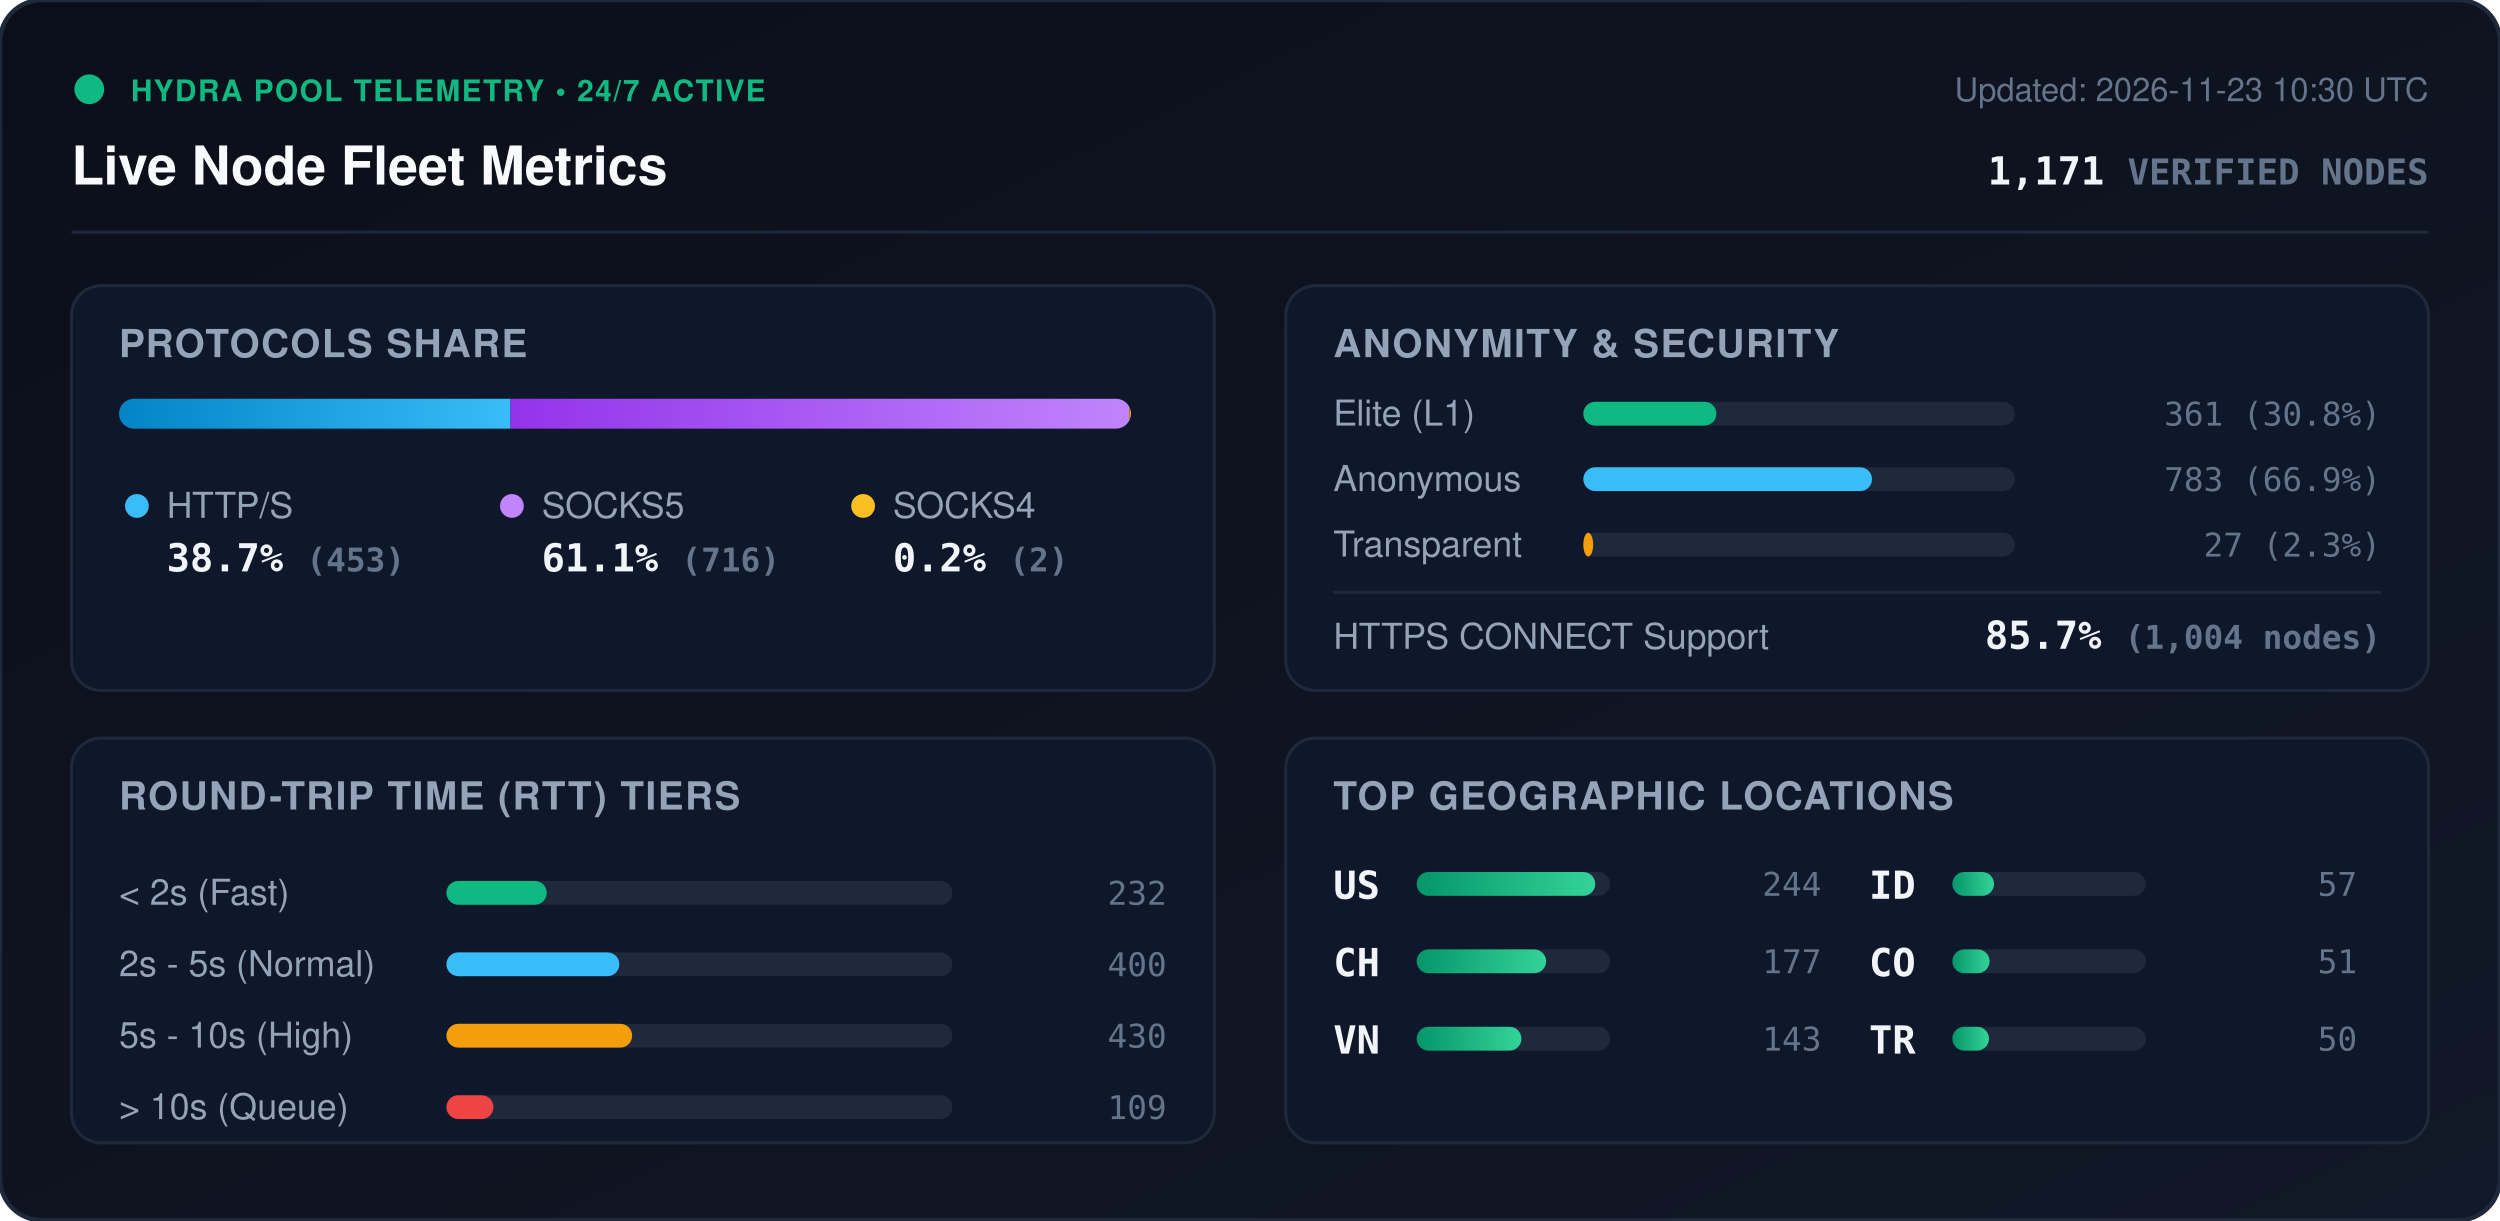
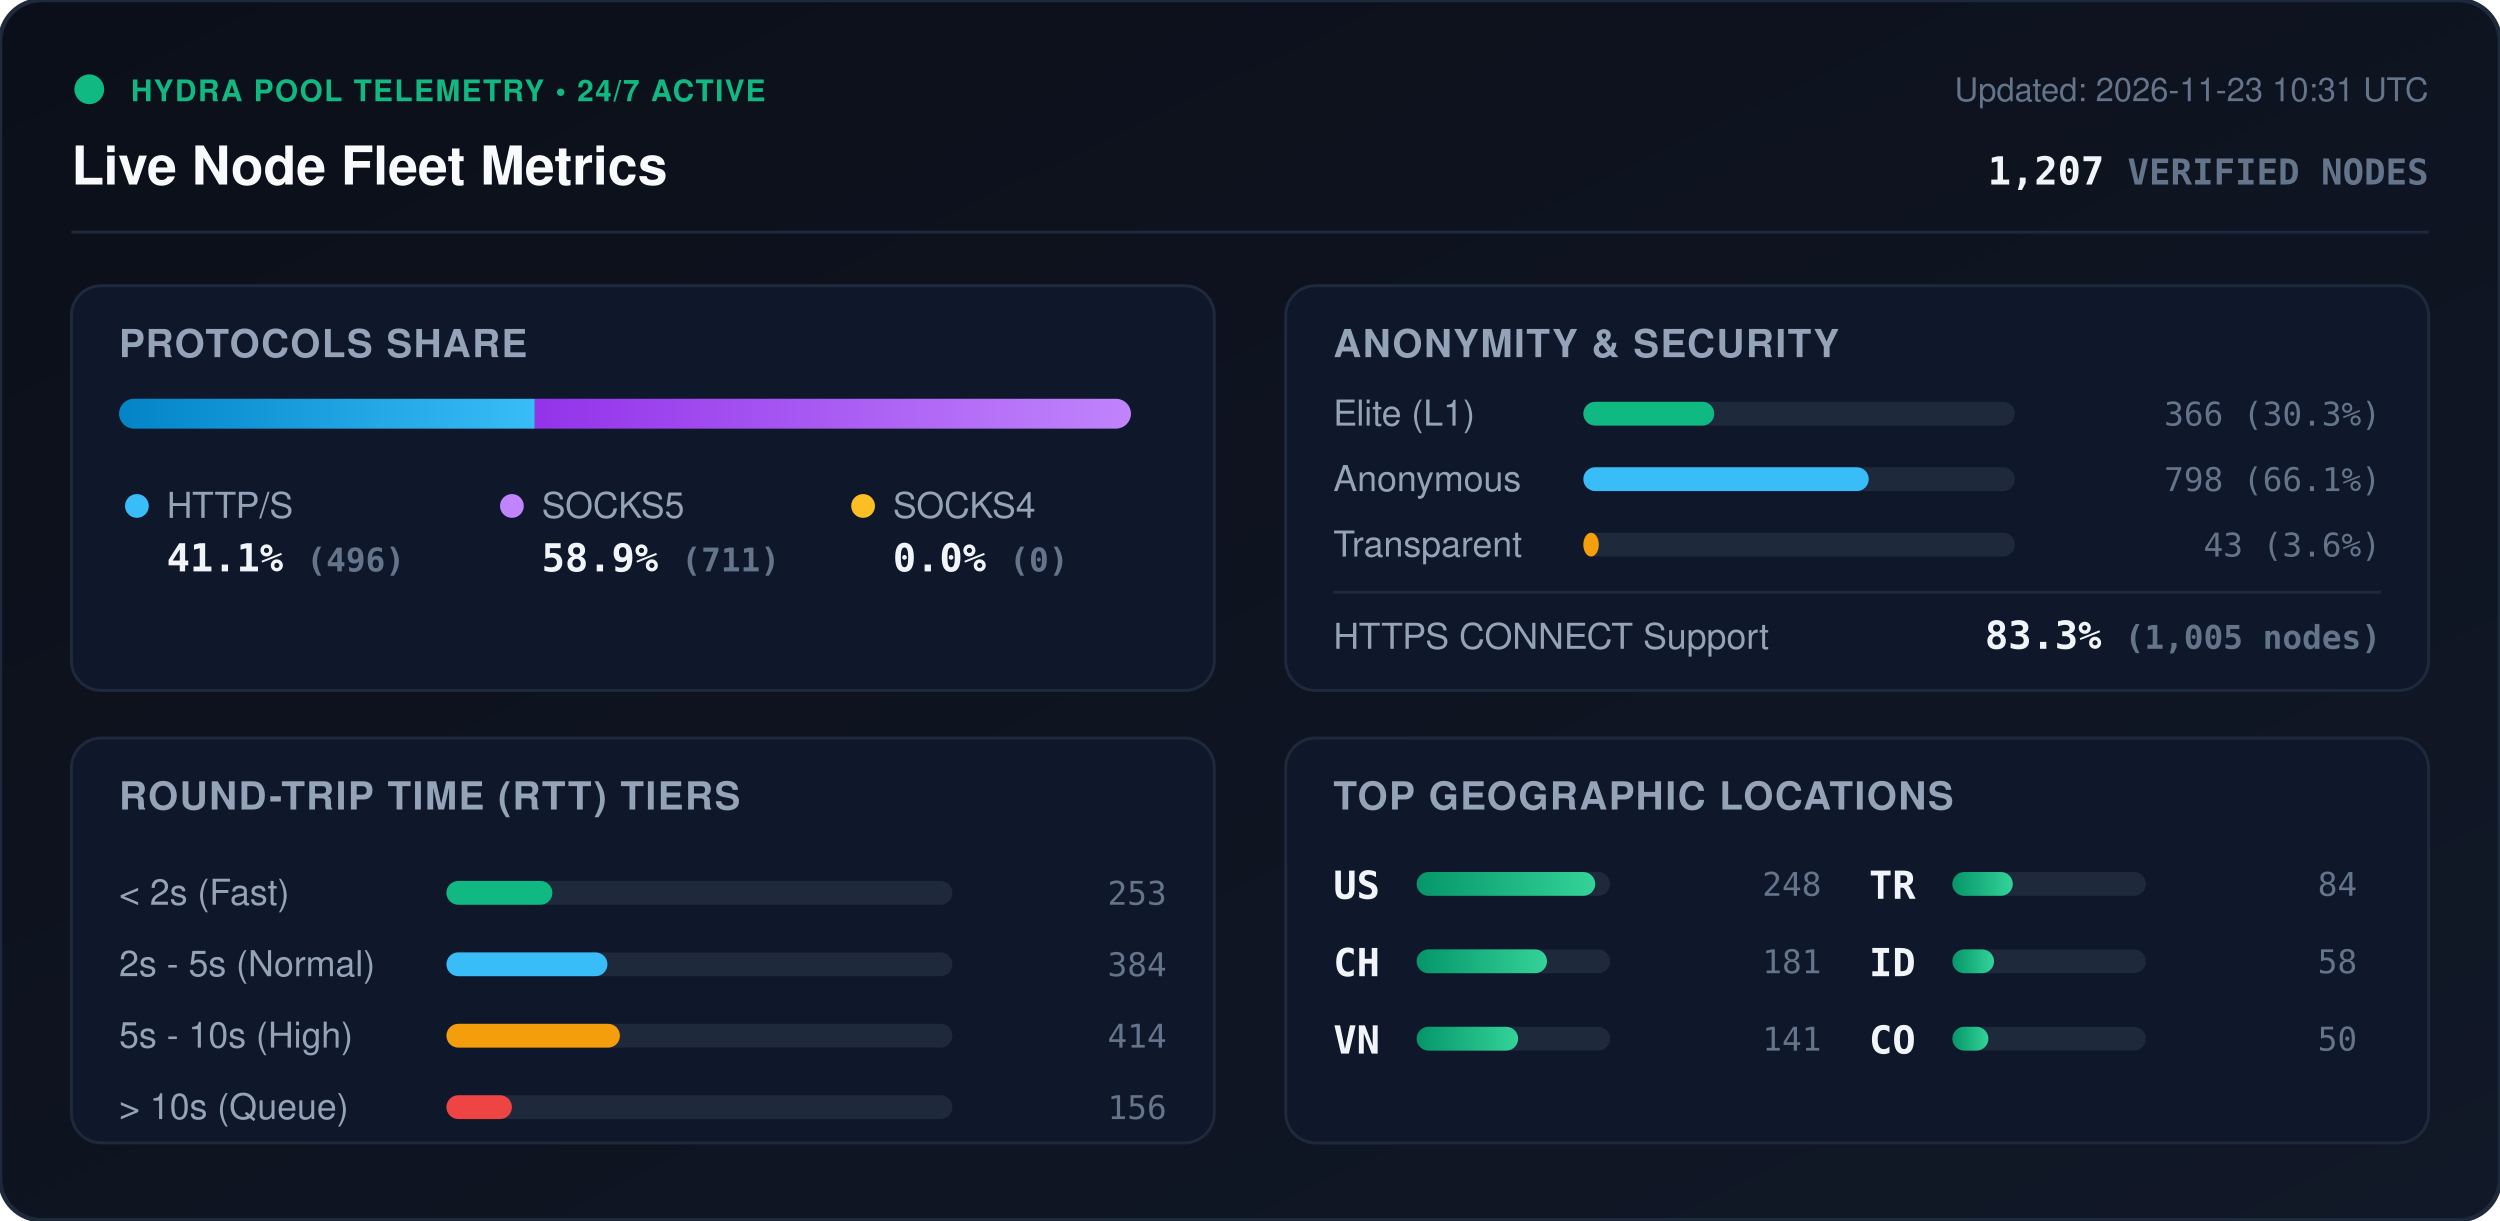
<svg xmlns="http://www.w3.org/2000/svg" viewBox="0 0 840 410" width="840" height="410" style="max-width: 100%; height: auto;">
  <defs>
    <linearGradient id="bg" x1="0%" y1="0%" x2="100%" y2="100%">
      <stop offset="0%" stop-color="#0b0f19" />
      <stop offset="100%" stop-color="#111827" />
    </linearGradient>
    <linearGradient id="bar-http" x1="0%" y1="0%" x2="100%" y2="0%">
      <stop offset="0%" stop-color="#0284c7" />
      <stop offset="100%" stop-color="#38bdf8" />
    </linearGradient>
    <linearGradient id="bar-socks5" x1="0%" y1="0%" x2="100%" y2="0%">
      <stop offset="0%" stop-color="#9333ea" />
      <stop offset="100%" stop-color="#c084fc" />
    </linearGradient>
    <linearGradient id="bar-socks4" x1="0%" y1="0%" x2="100%" y2="0%">
      <stop offset="0%" stop-color="#d97706" />
      <stop offset="100%" stop-color="#fbbf24" />
    </linearGradient>
    <linearGradient id="bar-green" x1="0%" y1="0%" x2="100%" y2="0%">
      <stop offset="0%" stop-color="#059669" />
      <stop offset="100%" stop-color="#34d399" />
    </linearGradient>
    <clipPath id="prog-track-clip">
      <rect width="340.0" height="10" rx="5" />
    </clipPath>
    <style>
      .title { font: 700 18px -apple-system, BlinkMacSystemFont, 'Segoe UI', Helvetica, Arial, sans-serif; fill: #f8fafc; }
      .sub { font: 500 11px -apple-system, BlinkMacSystemFont, 'Segoe UI', Helvetica, Arial, sans-serif; fill: #64748b; }
      .section-hdr { font: 600 13px -apple-system, BlinkMacSystemFont, 'Segoe UI', Helvetica, Arial, sans-serif; fill: #94a3b8; letter-spacing: 0.5px; }
      .metric-val { font: 700 13px -apple-system, BlinkMacSystemFont, 'Segoe UI', Helvetica, Arial, sans-serif; fill: #f1f5f9; }
      .metric-lbl { font: 500 12px -apple-system, BlinkMacSystemFont, 'Segoe UI', Helvetica, Arial, sans-serif; fill: #94a3b8; }
      .badge-txt { font: 700 10px -apple-system, BlinkMacSystemFont, 'Segoe UI', Helvetica, Arial, sans-serif; fill: #10b981; letter-spacing: 0.5px; }
      .mono { font-family: ui-monospace, SFMono-Regular, Menlo, Monaco, Consolas, monospace; }
      .pulse { animation: beacon 2s infinite ease-in-out; }
      @keyframes beacon { 0%, 100% { opacity: 1; } 50% { opacity: 0.35; } }
    </style>
  </defs>
  <rect width="840" height="410" rx="14" fill="url(#bg)" stroke="#1e293b" stroke-width="1.5" />
  <g transform="translate(24, 24)">
    <circle cx="6" cy="6" r="5" fill="#10b981" class="pulse" />
    <text x="20" y="10" class="badge-txt">HYDRA POOL TELEMETRY • 24/7 ACTIVE</text>
    <text x="0" y="38" class="title">Live Node Fleet Metrics</text>
-     <text x="792" y="10" text-anchor="end" class="sub">Updated: 2026-11-23 10:30 UTC</text>
-     <text x="792" y="38" text-anchor="end" class="metric-val mono" fill="#38bdf8">1,171 <tspan font-size="12" fill="#64748b">VERIFIED NODES</tspan>
+     <text x="792" y="10" text-anchor="end" class="sub">Updated: 2026-11-23 10:31 UTC</text>
+     <text x="792" y="38" text-anchor="end" class="metric-val mono" fill="#38bdf8">1,207 <tspan font-size="12" fill="#64748b">VERIFIED NODES</tspan>
    </text>
  </g>
  <line x1="24" y1="78" x2="816" y2="78" stroke="#1e293b" stroke-width="1" />
  <g transform="translate(24, 96)">
    <rect width="384" height="136" rx="10" fill="#0f172a" stroke="#1e293b" />
    <text x="16" y="24" class="section-hdr">PROTOCOLS SHARE</text>
    <g transform="translate(16, 38)">
      <rect width="340.0" height="10" rx="5" fill="#1e293b" />
      <g clip-path="url(#prog-track-clip)">
-         <rect x="0" width="131.5" height="10" fill="url(#bar-http)" />
-         <rect x="131.5" width="207.9" height="10" fill="url(#bar-socks5)" />
-         <rect x="339.4" width="0.6" height="10" fill="url(#bar-socks4)" />
+         <rect x="0" width="139.7" height="10" fill="url(#bar-http)" />
+         <rect x="139.7" width="200.3" height="10" fill="url(#bar-socks5)" />
+         <rect x="340.0" width="0.0" height="10" fill="url(#bar-socks4)" />
      </g>
    </g>
    <g transform="translate(16, 68)">
      <circle cx="6" cy="6" r="4" fill="#38bdf8" />
      <text x="16" y="10" class="metric-lbl">HTTP/S</text>
-       <text x="16" y="28" class="metric-val mono">38.7% <tspan font-size="11" fill="#64748b">(453)</tspan>
+       <text x="16" y="28" class="metric-val mono">41.1% <tspan font-size="11" fill="#64748b">(496)</tspan>
      </text>
      <circle cx="132" cy="6" r="4" fill="#c084fc" />
      <text x="142" y="10" class="metric-lbl">SOCKS5</text>
-       <text x="142" y="28" class="metric-val mono">61.1% <tspan font-size="11" fill="#64748b">(716)</tspan>
+       <text x="142" y="28" class="metric-val mono">58.9% <tspan font-size="11" fill="#64748b">(711)</tspan>
      </text>
      <circle cx="250" cy="6" r="4" fill="#fbbf24" />
      <text x="260" y="10" class="metric-lbl">SOCKS4</text>
-       <text x="260" y="28" class="metric-val mono">0.2% <tspan font-size="11" fill="#64748b">(2)</tspan>
+       <text x="260" y="28" class="metric-val mono">0.0% <tspan font-size="11" fill="#64748b">(0)</tspan>
      </text>
    </g>
  </g>
  <g transform="translate(432, 96)">
    <rect width="384" height="136" rx="10" fill="#0f172a" stroke="#1e293b" />
    <text x="16" y="24" class="section-hdr">ANONYMITY &amp; SECURITY</text>
    <text x="16" y="47" class="metric-lbl">Elite (L1)</text>
    <rect x="100" y="39" width="145.0" height="8" rx="4" fill="#1e293b" />
-     <rect x="100" y="39" width="44.7" height="8" rx="4" fill="#10b981" />
-     <text x="368" y="47" text-anchor="end" class="mono sub" fill="#e2e8f0">361 (30.8%)</text>
+     <rect x="100" y="39" width="44.0" height="8" rx="4" fill="#10b981" />
+     <text x="368" y="47" text-anchor="end" class="mono sub" fill="#e2e8f0">366 (30.3%)</text>
    <text x="16" y="69" class="metric-lbl">Anonymous</text>
    <rect x="100" y="61" width="145.0" height="8" rx="4" fill="#1e293b" />
-     <rect x="100" y="61" width="97.0" height="8" rx="4" fill="#38bdf8" />
-     <text x="368" y="69" text-anchor="end" class="mono sub" fill="#e2e8f0">783 (66.9%)</text>
+     <rect x="100" y="61" width="95.9" height="8" rx="4" fill="#38bdf8" />
+     <text x="368" y="69" text-anchor="end" class="mono sub" fill="#e2e8f0">798 (66.1%)</text>
    <text x="16" y="91" class="metric-lbl">Transparent</text>
    <rect x="100" y="83" width="145.0" height="8" rx="4" fill="#1e293b" />
-     <rect x="100" y="83" width="3.3" height="8" rx="4" fill="#f59e0b" />
-     <text x="368" y="91" text-anchor="end" class="mono sub" fill="#e2e8f0">27 (2.3%)</text>
+     <rect x="100" y="83" width="5.2" height="8" rx="4" fill="#f59e0b" />
+     <text x="368" y="91" text-anchor="end" class="mono sub" fill="#e2e8f0">43 (3.6%)</text>
    <line x1="16" y1="103" x2="368" y2="103" stroke="#1e293b" stroke-width="1" />
    <text x="16" y="122" class="metric-lbl">HTTPS CONNECT Support</text>
-     <text x="368" y="122" text-anchor="end" class="metric-val mono" fill="#34d399">85.7% <tspan font-size="11" fill="#64748b">(1,004 nodes)</tspan>
+     <text x="368" y="122" text-anchor="end" class="metric-val mono" fill="#34d399">83.3% <tspan font-size="11" fill="#64748b">(1,005 nodes)</tspan>
    </text>
  </g>
  <g transform="translate(24, 248)">
    <rect width="384" height="136" rx="10" fill="#0f172a" stroke="#1e293b" />
    <text x="16" y="24" class="section-hdr">ROUND-TRIP TIME (RTT) TIERS</text>
    <g transform="translate(16, 42)">
      <text x="0" y="14" class="metric-lbl">&lt; 2s (Fast)</text>
      <rect x="110" y="6" width="170" height="8" rx="4" fill="#1e293b" />
-       <rect x="110" y="6" width="33.7" height="8" rx="4" fill="#10b981" />
-       <text x="352" y="14" text-anchor="end" class="mono sub">232</text>
+       <rect x="110" y="6" width="35.6" height="8" rx="4" fill="#10b981" />
+       <text x="352" y="14" text-anchor="end" class="mono sub">253</text>
      <text x="0" y="38" class="metric-lbl">2s - 5s (Normal)</text>
      <rect x="110" y="30" width="170" height="8" rx="4" fill="#1e293b" />
-       <rect x="110" y="30" width="58.1" height="8" rx="4" fill="#38bdf8" />
-       <text x="352" y="38" text-anchor="end" class="mono sub">400</text>
+       <rect x="110" y="30" width="54.1" height="8" rx="4" fill="#38bdf8" />
+       <text x="352" y="38" text-anchor="end" class="mono sub">384</text>
      <text x="0" y="62" class="metric-lbl">5s - 10s (High)</text>
      <rect x="110" y="54" width="170" height="8" rx="4" fill="#1e293b" />
-       <rect x="110" y="54" width="62.4" height="8" rx="4" fill="#f59e0b" />
-       <text x="352" y="62" text-anchor="end" class="mono sub">430</text>
+       <rect x="110" y="54" width="58.3" height="8" rx="4" fill="#f59e0b" />
+       <text x="352" y="62" text-anchor="end" class="mono sub">414</text>
      <text x="0" y="86" class="metric-lbl">&gt; 10s (Queue)</text>
      <rect x="110" y="78" width="170" height="8" rx="4" fill="#1e293b" />
-       <rect x="110" y="78" width="15.8" height="8" rx="4" fill="#ef4444" />
-       <text x="352" y="86" text-anchor="end" class="mono sub">109</text>
+       <rect x="110" y="78" width="22.0" height="8" rx="4" fill="#ef4444" />
+       <text x="352" y="86" text-anchor="end" class="mono sub">156</text>
    </g>
  </g>
  <g transform="translate(432, 248)">
    <rect width="384" height="136" rx="10" fill="#0f172a" stroke="#1e293b" />
    <text x="16" y="24" class="section-hdr">TOP GEOGRAPHIC LOCATIONS</text>
    <g transform="translate(16, 42)">
      <g transform="translate(0, 0)">
        <text x="0" y="12" class="mono metric-val" font-size="12">US</text>
        <rect x="28" y="3" width="65" height="8" rx="4" fill="#1e293b" />
        <rect x="28" y="3" width="60.0" height="8" rx="4" fill="url(#bar-green)" />
-         <text x="164" y="11" text-anchor="end" class="mono sub">244</text>
+         <text x="164" y="11" text-anchor="end" class="mono sub">248</text>
      </g>
      <g transform="translate(0, 26)">
        <text x="0" y="12" class="mono metric-val" font-size="12">CH</text>
        <rect x="28" y="3" width="65" height="8" rx="4" fill="#1e293b" />
-         <rect x="28" y="3" width="43.5" height="8" rx="4" fill="url(#bar-green)" />
-         <text x="164" y="11" text-anchor="end" class="mono sub">177</text>
+         <rect x="28" y="3" width="43.8" height="8" rx="4" fill="url(#bar-green)" />
+         <text x="164" y="11" text-anchor="end" class="mono sub">181</text>
      </g>
      <g transform="translate(0, 52)">
        <text x="0" y="12" class="mono metric-val" font-size="12">VN</text>
        <rect x="28" y="3" width="65" height="8" rx="4" fill="#1e293b" />
-         <rect x="28" y="3" width="35.2" height="8" rx="4" fill="url(#bar-green)" />
-         <text x="164" y="11" text-anchor="end" class="mono sub">143</text>
+         <rect x="28" y="3" width="34.1" height="8" rx="4" fill="url(#bar-green)" />
+         <text x="164" y="11" text-anchor="end" class="mono sub">141</text>
      </g>
      <g transform="translate(180, 0)">
+         <text x="0" y="12" class="mono metric-val" font-size="12">TR</text>
+         <rect x="28" y="3" width="65" height="8" rx="4" fill="#1e293b" />
+         <rect x="28" y="3" width="20.3" height="8" rx="4" fill="url(#bar-green)" />
+         <text x="164" y="11" text-anchor="end" class="mono sub">84</text>
+       </g>
+       <g transform="translate(180, 26)">
        <text x="0" y="12" class="mono metric-val" font-size="12">ID</text>
        <rect x="28" y="3" width="65" height="8" rx="4" fill="#1e293b" />
        <rect x="28" y="3" width="14.0" height="8" rx="4" fill="url(#bar-green)" />
-         <text x="164" y="11" text-anchor="end" class="mono sub">57</text>
+         <text x="164" y="11" text-anchor="end" class="mono sub">58</text>
      </g>
-       <g transform="translate(180, 26)">
+       <g transform="translate(180, 52)">
        <text x="0" y="12" class="mono metric-val" font-size="12">CO</text>
        <rect x="28" y="3" width="65" height="8" rx="4" fill="#1e293b" />
-         <rect x="28" y="3" width="12.5" height="8" rx="4" fill="url(#bar-green)" />
-         <text x="164" y="11" text-anchor="end" class="mono sub">51</text>
-       </g>
-       <g transform="translate(180, 52)">
-         <text x="0" y="12" class="mono metric-val" font-size="12">TR</text>
-         <rect x="28" y="3" width="65" height="8" rx="4" fill="#1e293b" />
-         <rect x="28" y="3" width="12.3" height="8" rx="4" fill="url(#bar-green)" />
+         <rect x="28" y="3" width="12.1" height="8" rx="4" fill="url(#bar-green)" />
        <text x="164" y="11" text-anchor="end" class="mono sub">50</text>
      </g>
    </g>
  </g>
</svg>
